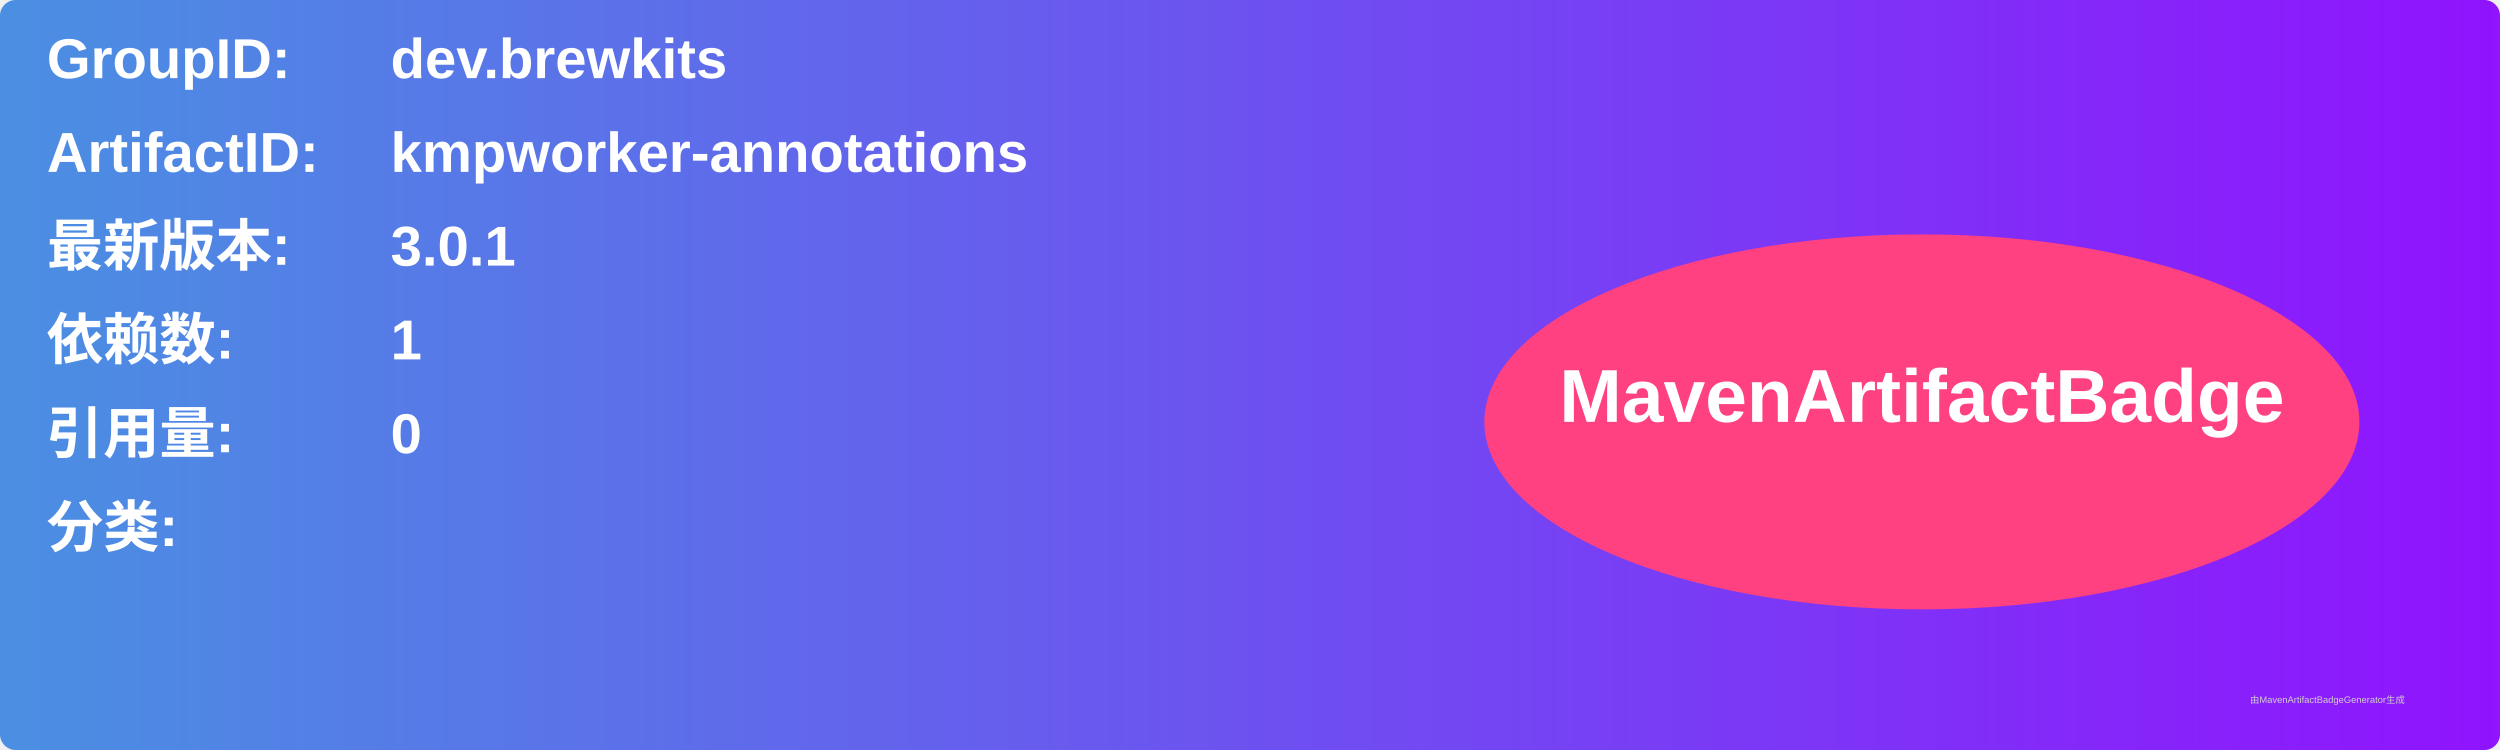
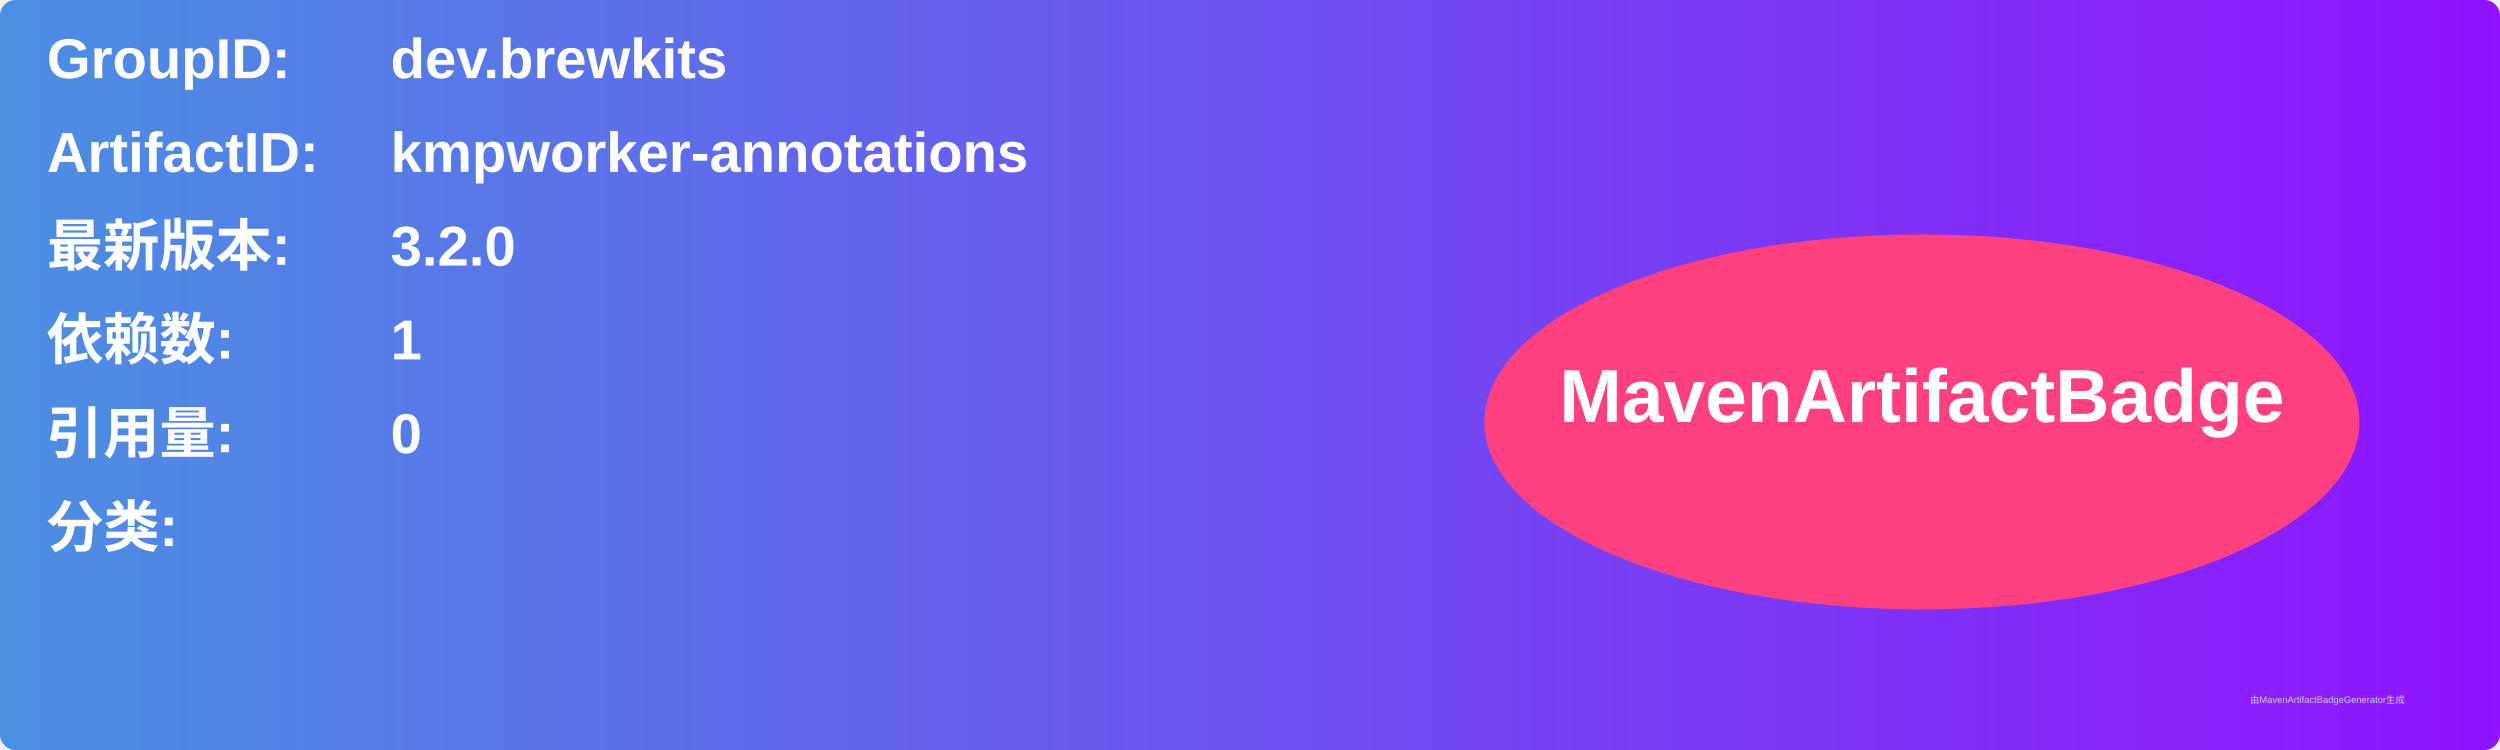
<svg xmlns="http://www.w3.org/2000/svg" width="800" height="240" viewBox="0 0 800 240">
  <linearGradient id="grad" x1="0%" y1="0%" x2="100%" y2="0%">
    <stop offset="0%" stop-color="#4a90e2" />
    <stop offset="100%" stop-color="#9013fe" />
  </linearGradient>
  <rect width="100%" height="100%" rx="5" ry="5" fill="url(#grad)" />
  <g transform="translate(15, 15)">
    <text x="0" y="10" font-family="Arial" font-size="18" fill="white" font-weight="bold" width="260">GroupID:</text>
    <text x="110" y="10" font-family="Arial" font-size="18" fill="white" font-weight="bold" width="460">dev.brewkits</text>
    <text x="0" y="40" font-family="Arial" font-size="18" fill="white" font-weight="bold" width="260">ArtifactID:</text>
    <text x="110" y="40" font-family="Arial" font-size="18" fill="white" font-weight="bold" width="460">kmpworker-annotations</text>
    <text x="0" y="70" font-family="Arial" font-size="18" fill="white" font-weight="bold">最新版本:</text>
    <text x="110" y="70" font-family="Arial" font-size="18" fill="white" font-weight="bold">
-       <tspan font-weight="bold">3.0.1</tspan>
+       <tspan font-weight="bold">3.2.0</tspan>
    </text>
    <text x="0" y="100" font-family="Arial" font-size="18" fill="white" font-weight="bold">依赖数: </text>
    <text x="110" y="100" font-family="Arial" font-size="18" fill="white">
      <tspan font-weight="bold">1</tspan>
    </text>
    <text x="0" y="130" font-family="Arial" font-size="18" fill="white" font-weight="bold">引用量: </text>
    <text x="110" y="130" font-family="Arial" font-size="18" fill="white">
      <tspan font-weight="bold">0</tspan>
    </text>
    <text x="0" y="160" font-family="Arial" font-size="18" fill="white" font-weight="bold">分类:</text>
    <text x="10" y="190" font-family="Arial" font-size="10" fill="white">
      <tspan font-weight="bold" />
    </text>
    <ellipse cx="600" cy="120" rx="140" ry="60" fill="#ff4081" />
    <text x="600" y="120" text-anchor="middle" font-family="Arial" font-size="24" fill="white" font-weight="bold">MavenArtifactBadge</text>
  </g>
  <text x="720" y="225" font-family="Arial" font-size="3" fill="#d0d0d0">由MavenArtifactBadgeGenerator生成</text>
</svg>
